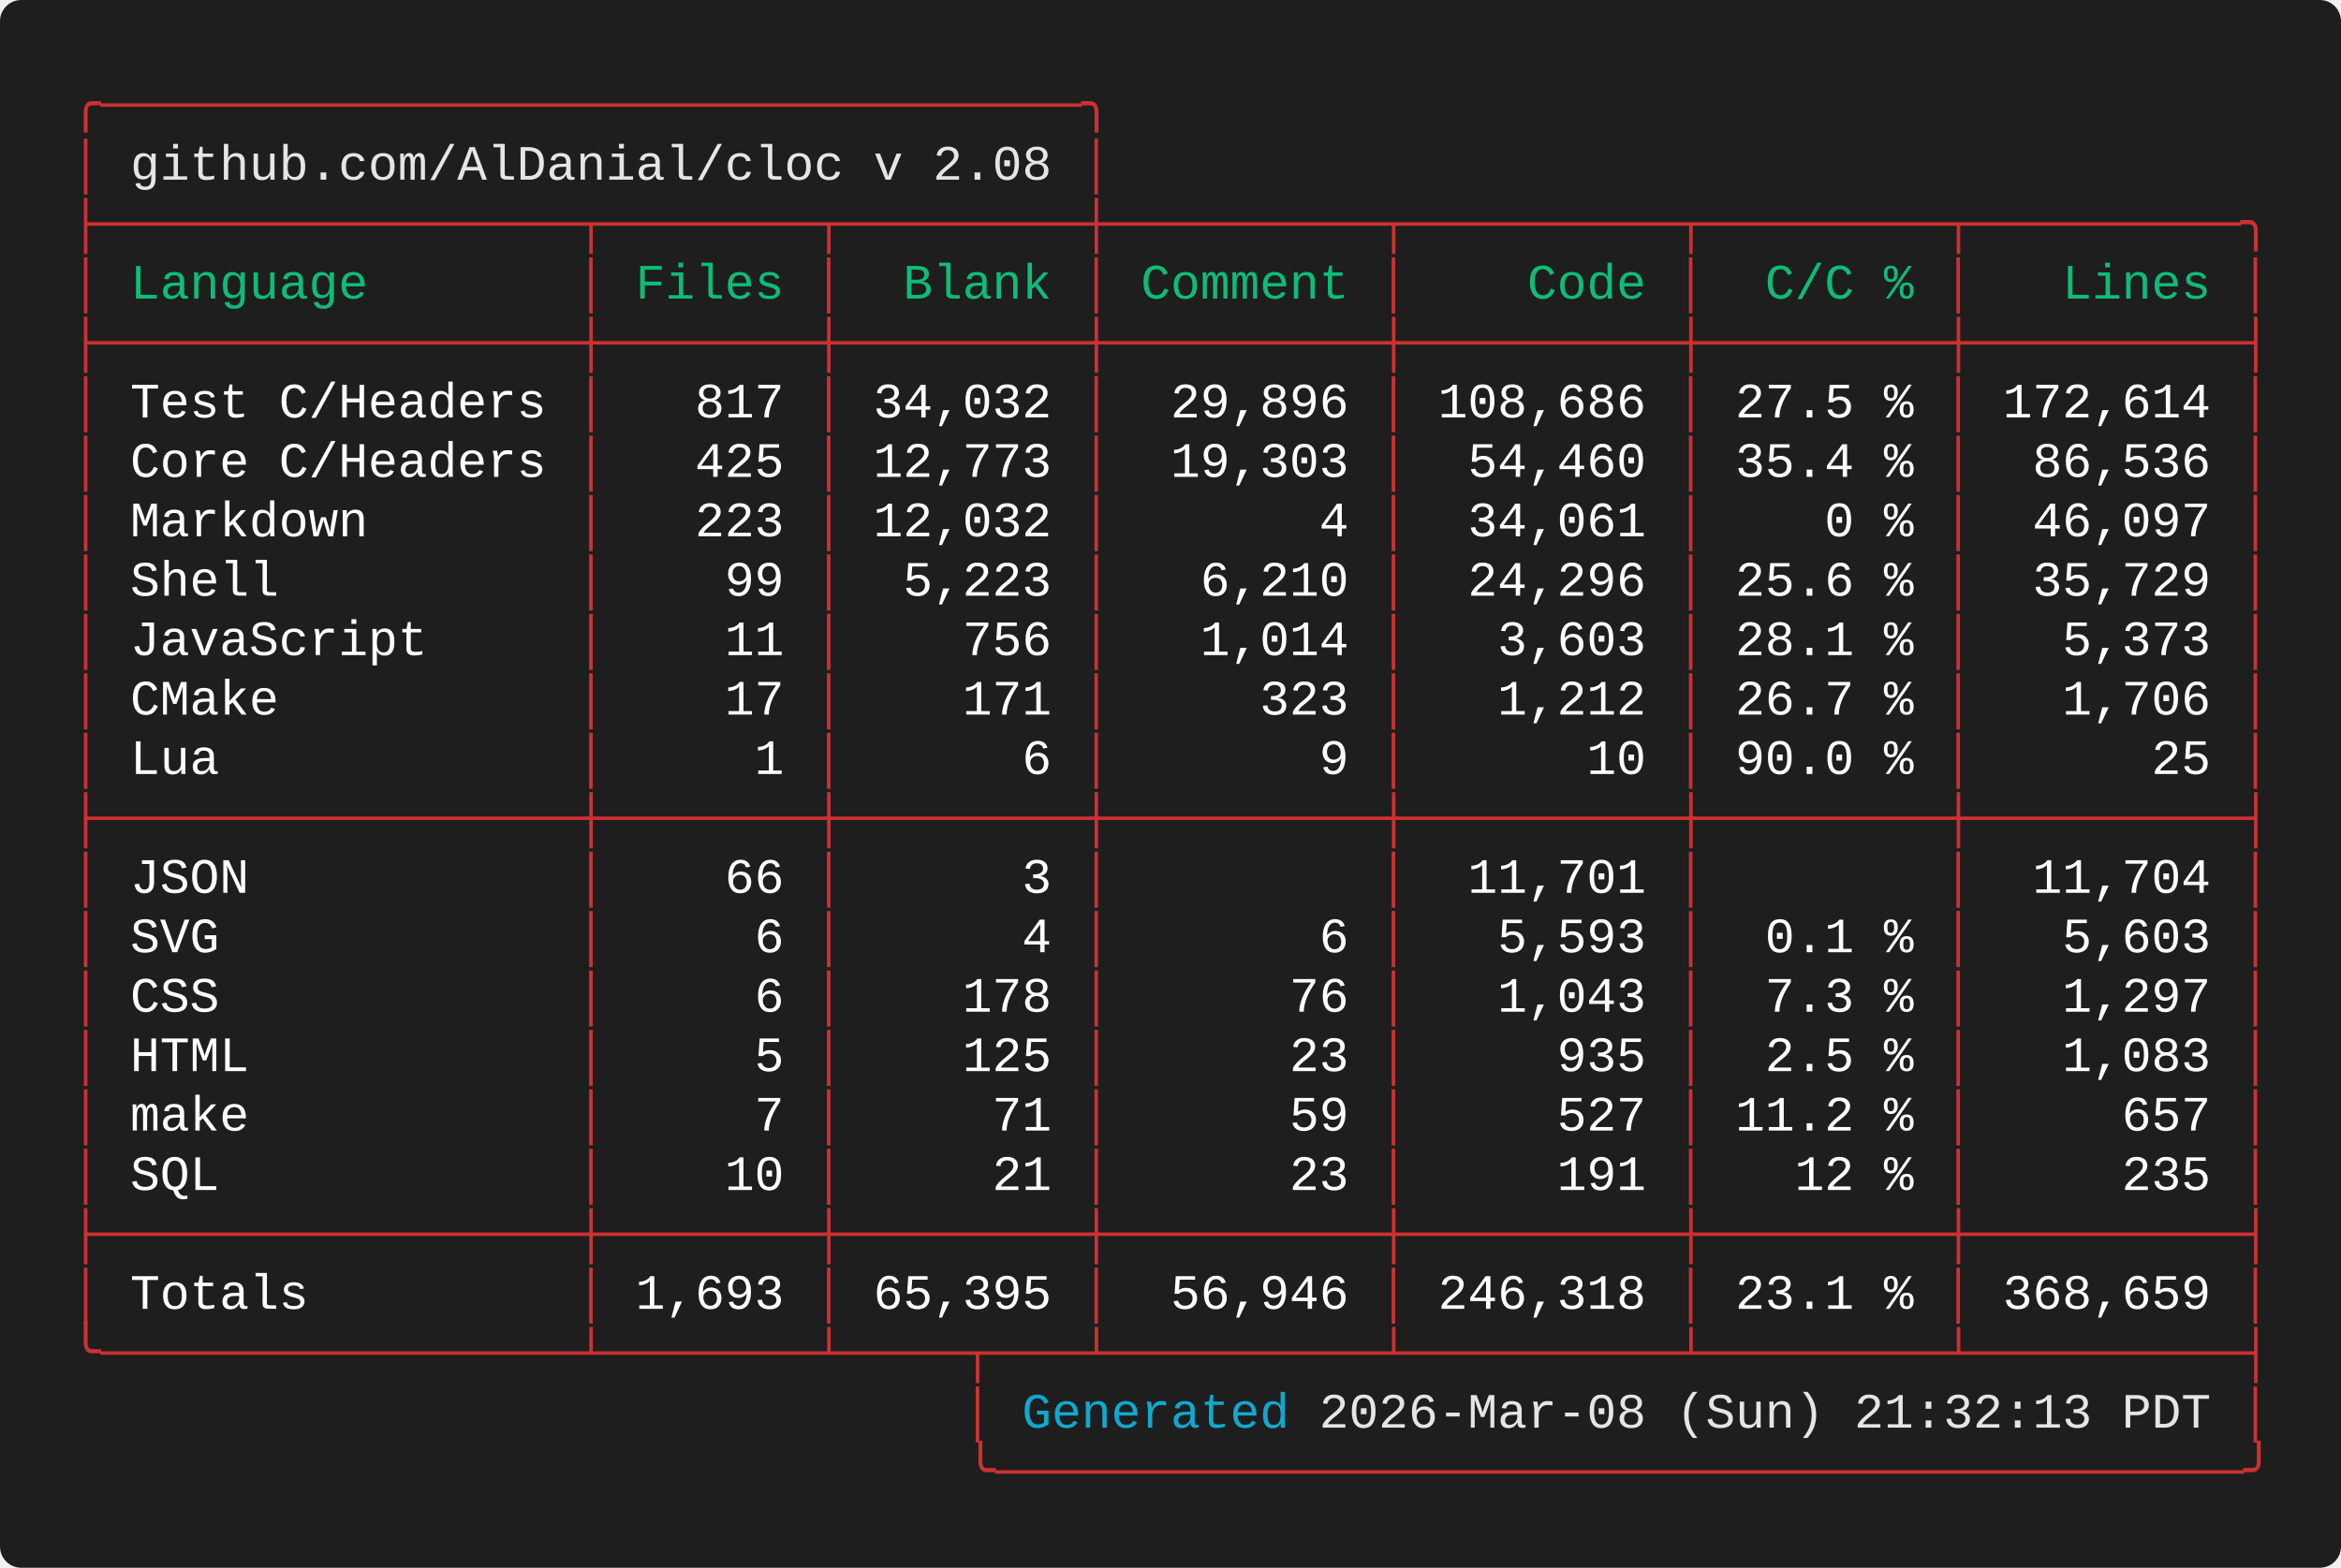
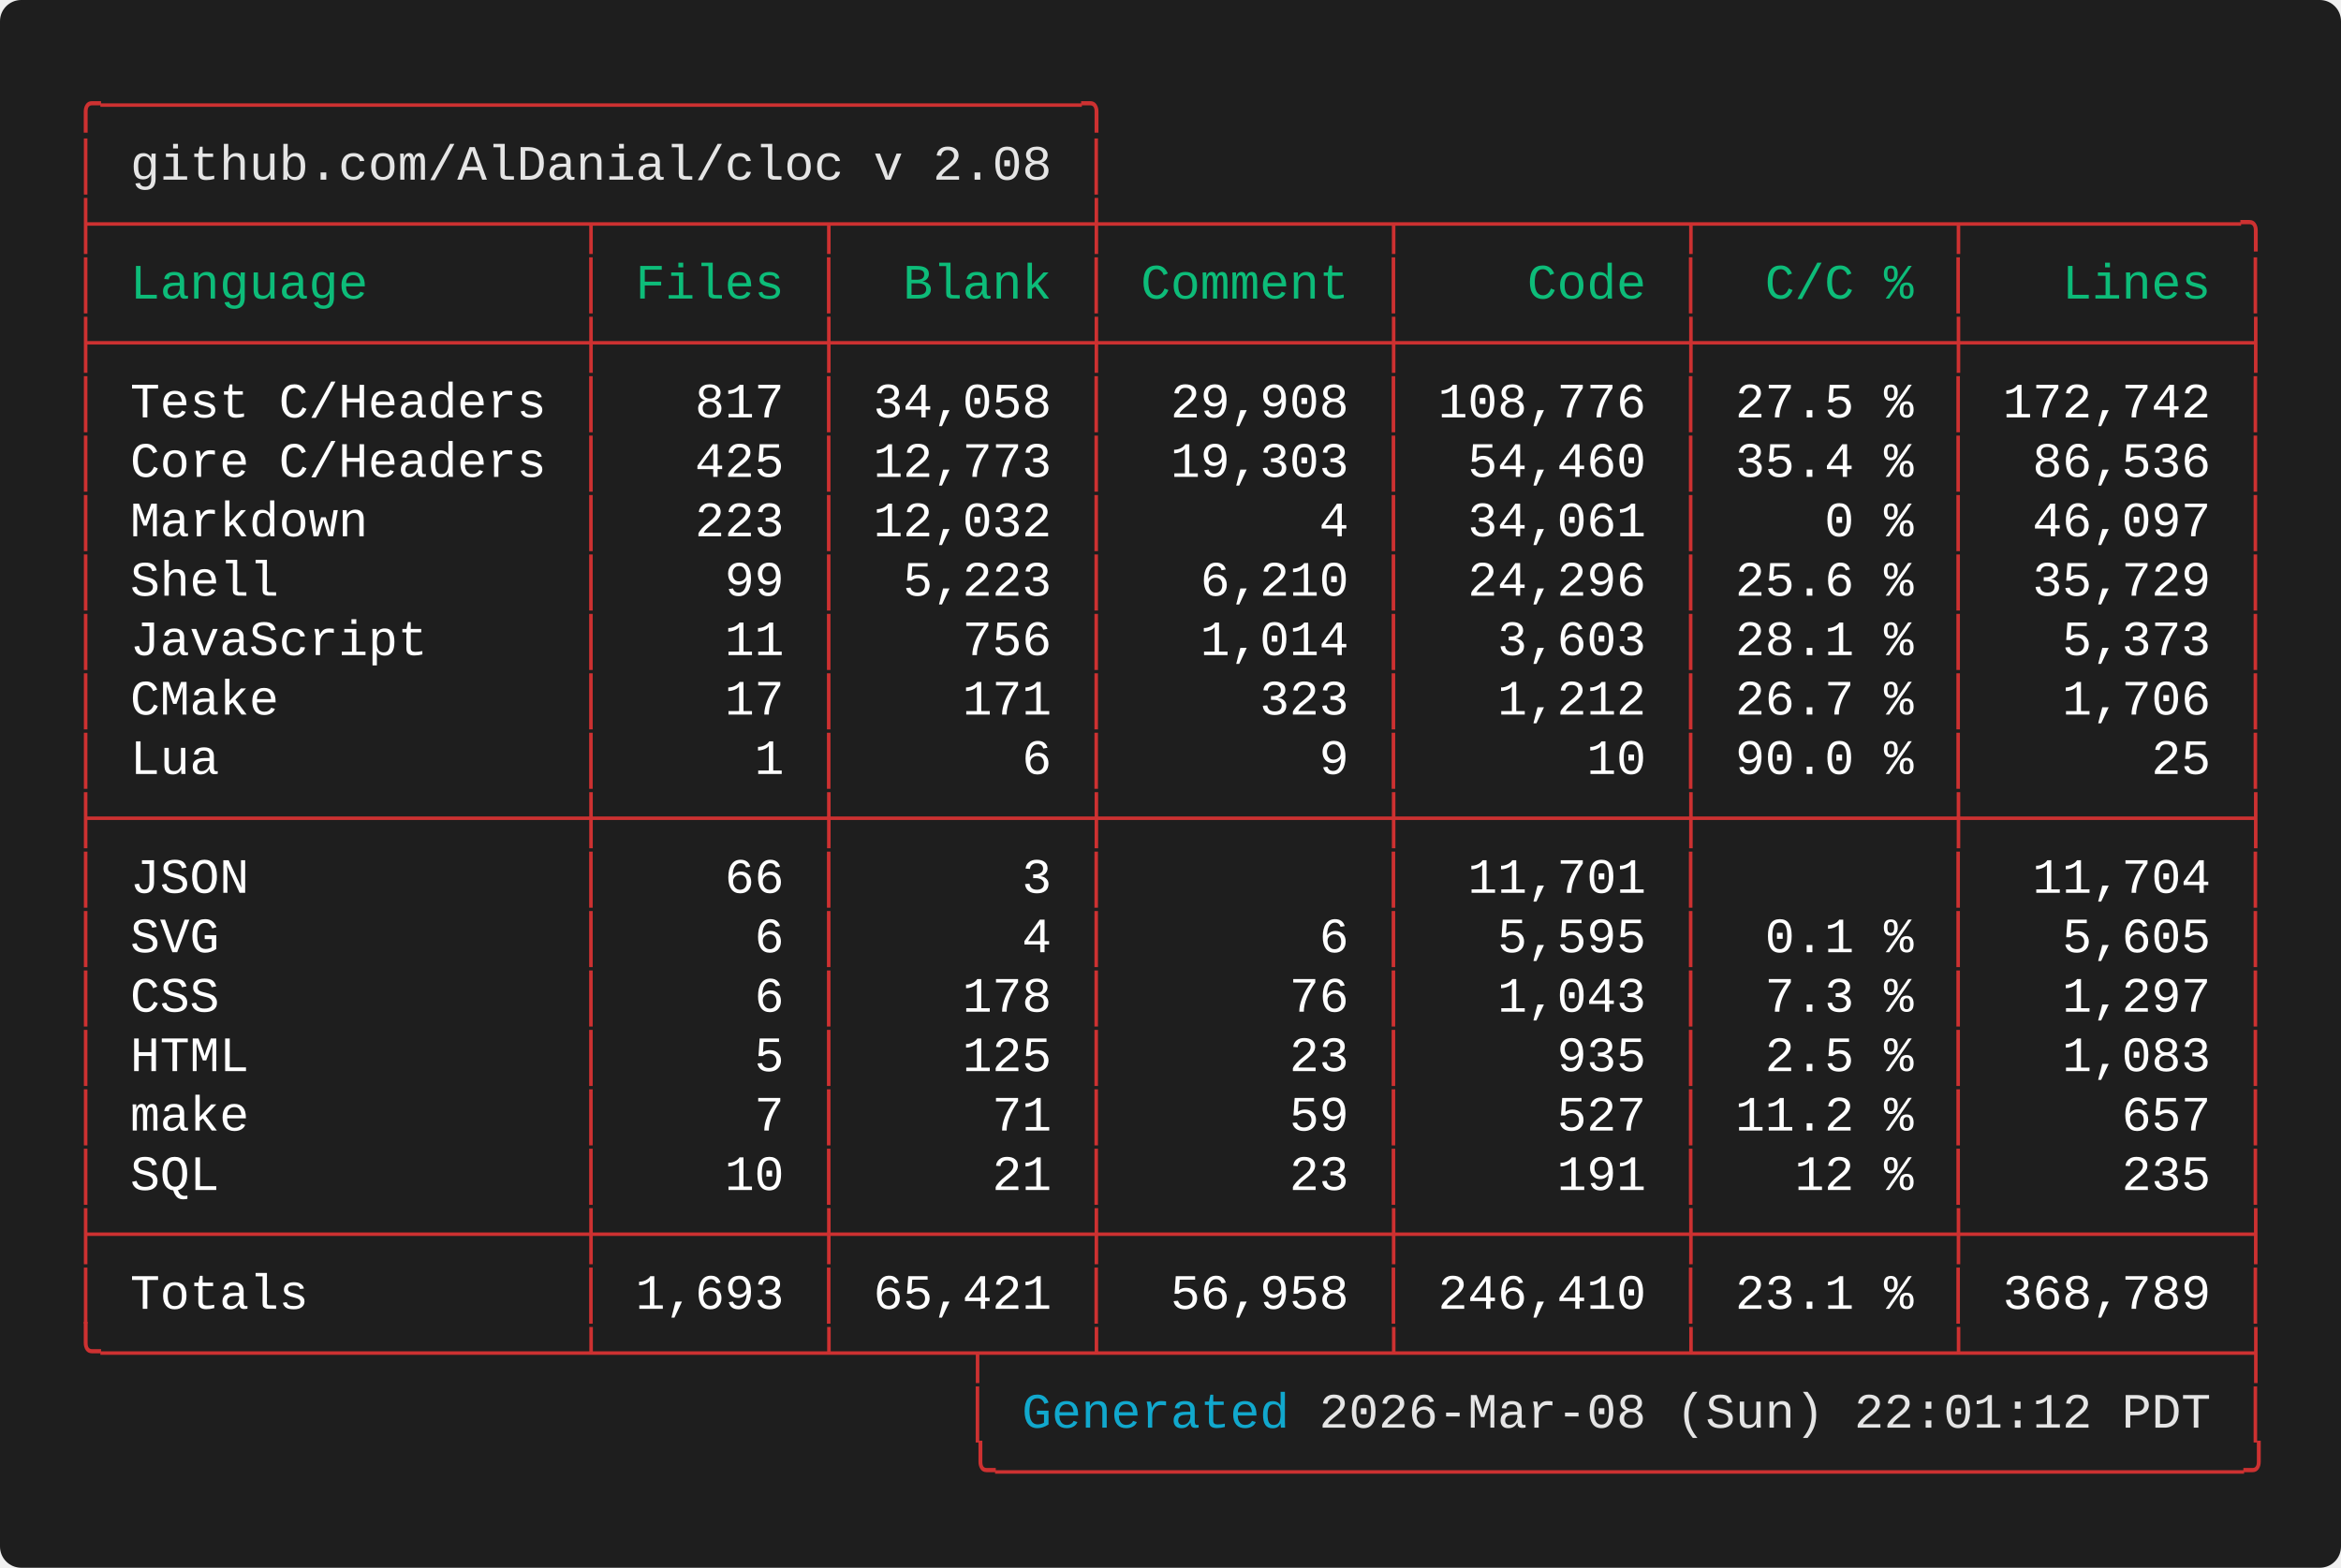
<svg xmlns="http://www.w3.org/2000/svg" width="661.60" height="443.20" viewBox="0 0 661.60 443.20">
  <defs>
    <style type="text/css">.terminal-text { font-family: 'Vanadium Mono Semi-Extended', 'Consolas', 'Monaco', 'Courier New', monospace; }</style>
  </defs>
  <rect width="100%" height="100%" fill="#1e1e1e" rx="6" />
  <text x="20.00" y="34.00" font-size="14" class="terminal-text" xml:space="preserve" textLength="294.00" lengthAdjust="spacingAndGlyphs" fill="#cd3131">╭─────────────────────────────────╮</text>
  <text x="20.00" y="50.80" font-size="14" class="terminal-text" xml:space="preserve" textLength="16.80" lengthAdjust="spacingAndGlyphs" fill="#cd3131">│ </text>
  <text x="36.80" y="50.80" font-size="14" class="terminal-text" xml:space="preserve" textLength="260.40" lengthAdjust="spacingAndGlyphs" fill="#e5e5e5">github.com/AlDanial/cloc v 2.08</text>
  <text x="297.20" y="50.80" font-size="14" class="terminal-text" xml:space="preserve" textLength="8.40" lengthAdjust="spacingAndGlyphs" fill="#ffffff"> </text>
  <text x="305.60" y="50.80" font-size="14" class="terminal-text" xml:space="preserve" textLength="8.40" lengthAdjust="spacingAndGlyphs" fill="#cd3131">│</text>
  <text x="20.00" y="67.60" font-size="14" class="terminal-text" xml:space="preserve" textLength="621.60" lengthAdjust="spacingAndGlyphs" fill="#cd3131">├────────────────┬───────┬────────┼─────────┬─────────┬────────┬─────────╮</text>
  <text x="20.00" y="84.40" font-size="14" class="terminal-text" xml:space="preserve" textLength="8.40" lengthAdjust="spacingAndGlyphs" fill="#cd3131">│</text>
  <text x="28.40" y="84.40" font-size="14" class="terminal-text" xml:space="preserve" textLength="134.40" lengthAdjust="spacingAndGlyphs" fill="#0dbc79"> Language       </text>
  <text x="162.80" y="84.40" font-size="14" class="terminal-text" xml:space="preserve" textLength="8.40" lengthAdjust="spacingAndGlyphs" fill="#cd3131">│</text>
  <text x="171.20" y="84.40" font-size="14" class="terminal-text" xml:space="preserve" textLength="58.80" lengthAdjust="spacingAndGlyphs" fill="#0dbc79"> Files </text>
  <text x="230.00" y="84.40" font-size="14" class="terminal-text" xml:space="preserve" textLength="8.40" lengthAdjust="spacingAndGlyphs" fill="#cd3131">│</text>
  <text x="238.40" y="84.40" font-size="14" class="terminal-text" xml:space="preserve" textLength="67.20" lengthAdjust="spacingAndGlyphs" fill="#0dbc79">  Blank </text>
  <text x="305.60" y="84.40" font-size="14" class="terminal-text" xml:space="preserve" textLength="8.40" lengthAdjust="spacingAndGlyphs" fill="#cd3131">│</text>
  <text x="314.00" y="84.40" font-size="14" class="terminal-text" xml:space="preserve" textLength="75.60" lengthAdjust="spacingAndGlyphs" fill="#0dbc79"> Comment </text>
  <text x="389.60" y="84.40" font-size="14" class="terminal-text" xml:space="preserve" textLength="8.40" lengthAdjust="spacingAndGlyphs" fill="#cd3131">│</text>
  <text x="398.00" y="84.40" font-size="14" class="terminal-text" xml:space="preserve" textLength="75.60" lengthAdjust="spacingAndGlyphs" fill="#0dbc79">    Code </text>
  <text x="473.60" y="84.40" font-size="14" class="terminal-text" xml:space="preserve" textLength="8.40" lengthAdjust="spacingAndGlyphs" fill="#cd3131">│</text>
  <text x="482.00" y="84.40" font-size="14" class="terminal-text" xml:space="preserve" textLength="67.20" lengthAdjust="spacingAndGlyphs" fill="#0dbc79">  C/C % </text>
  <text x="549.20" y="84.40" font-size="14" class="terminal-text" xml:space="preserve" textLength="8.40" lengthAdjust="spacingAndGlyphs" fill="#cd3131">│</text>
  <text x="557.60" y="84.40" font-size="14" class="terminal-text" xml:space="preserve" textLength="75.60" lengthAdjust="spacingAndGlyphs" fill="#0dbc79">   Lines </text>
  <text x="633.20" y="84.40" font-size="14" class="terminal-text" xml:space="preserve" textLength="8.40" lengthAdjust="spacingAndGlyphs" fill="#cd3131">│</text>
  <text x="20.00" y="101.20" font-size="14" class="terminal-text" xml:space="preserve" textLength="621.60" lengthAdjust="spacingAndGlyphs" fill="#cd3131">├────────────────┼───────┼────────┼─────────┼─────────┼────────┼─────────┤</text>
  <text x="20.00" y="118.00" font-size="14" class="terminal-text" xml:space="preserve" textLength="8.40" lengthAdjust="spacingAndGlyphs" fill="#cd3131">│</text>
  <text x="28.40" y="118.00" font-size="14" class="terminal-text" xml:space="preserve" textLength="134.40" lengthAdjust="spacingAndGlyphs" fill="#ffffff"> Test C/Headers </text>
  <text x="162.80" y="118.00" font-size="14" class="terminal-text" xml:space="preserve" textLength="8.40" lengthAdjust="spacingAndGlyphs" fill="#cd3131">│</text>
  <text x="171.20" y="118.00" font-size="14" class="terminal-text" xml:space="preserve" textLength="58.80" lengthAdjust="spacingAndGlyphs" fill="#ffffff">   817 </text>
  <text x="230.00" y="118.00" font-size="14" class="terminal-text" xml:space="preserve" textLength="8.40" lengthAdjust="spacingAndGlyphs" fill="#cd3131">│</text>
-   <text x="238.40" y="118.00" font-size="14" class="terminal-text" xml:space="preserve" textLength="67.20" lengthAdjust="spacingAndGlyphs" fill="#ffffff"> 34,032 </text>
+   <text x="238.40" y="118.00" font-size="14" class="terminal-text" xml:space="preserve" textLength="67.20" lengthAdjust="spacingAndGlyphs" fill="#ffffff"> 34,058 </text>
  <text x="305.60" y="118.00" font-size="14" class="terminal-text" xml:space="preserve" textLength="8.40" lengthAdjust="spacingAndGlyphs" fill="#cd3131">│</text>
-   <text x="314.00" y="118.00" font-size="14" class="terminal-text" xml:space="preserve" textLength="75.60" lengthAdjust="spacingAndGlyphs" fill="#ffffff">  29,896 </text>
+   <text x="314.00" y="118.00" font-size="14" class="terminal-text" xml:space="preserve" textLength="75.60" lengthAdjust="spacingAndGlyphs" fill="#ffffff">  29,908 </text>
  <text x="389.60" y="118.00" font-size="14" class="terminal-text" xml:space="preserve" textLength="8.40" lengthAdjust="spacingAndGlyphs" fill="#cd3131">│</text>
-   <text x="398.00" y="118.00" font-size="14" class="terminal-text" xml:space="preserve" textLength="75.60" lengthAdjust="spacingAndGlyphs" fill="#ffffff"> 108,686 </text>
+   <text x="398.00" y="118.00" font-size="14" class="terminal-text" xml:space="preserve" textLength="75.60" lengthAdjust="spacingAndGlyphs" fill="#ffffff"> 108,776 </text>
  <text x="473.60" y="118.00" font-size="14" class="terminal-text" xml:space="preserve" textLength="8.40" lengthAdjust="spacingAndGlyphs" fill="#cd3131">│</text>
  <text x="482.00" y="118.00" font-size="14" class="terminal-text" xml:space="preserve" textLength="67.20" lengthAdjust="spacingAndGlyphs" fill="#ffffff"> 27.5 % </text>
  <text x="549.20" y="118.00" font-size="14" class="terminal-text" xml:space="preserve" textLength="8.40" lengthAdjust="spacingAndGlyphs" fill="#cd3131">│</text>
-   <text x="557.60" y="118.00" font-size="14" class="terminal-text" xml:space="preserve" textLength="75.60" lengthAdjust="spacingAndGlyphs" fill="#ffffff"> 172,614 </text>
+   <text x="557.60" y="118.00" font-size="14" class="terminal-text" xml:space="preserve" textLength="75.60" lengthAdjust="spacingAndGlyphs" fill="#ffffff"> 172,742 </text>
  <text x="633.20" y="118.00" font-size="14" class="terminal-text" xml:space="preserve" textLength="8.40" lengthAdjust="spacingAndGlyphs" fill="#cd3131">│</text>
  <text x="20.00" y="134.80" font-size="14" class="terminal-text" xml:space="preserve" textLength="8.40" lengthAdjust="spacingAndGlyphs" fill="#cd3131">│</text>
  <text x="28.40" y="134.80" font-size="14" class="terminal-text" xml:space="preserve" textLength="134.40" lengthAdjust="spacingAndGlyphs" fill="#ffffff"> Core C/Headers </text>
  <text x="162.80" y="134.80" font-size="14" class="terminal-text" xml:space="preserve" textLength="8.40" lengthAdjust="spacingAndGlyphs" fill="#cd3131">│</text>
  <text x="171.20" y="134.80" font-size="14" class="terminal-text" xml:space="preserve" textLength="58.80" lengthAdjust="spacingAndGlyphs" fill="#ffffff">   425 </text>
  <text x="230.00" y="134.80" font-size="14" class="terminal-text" xml:space="preserve" textLength="8.40" lengthAdjust="spacingAndGlyphs" fill="#cd3131">│</text>
  <text x="238.40" y="134.80" font-size="14" class="terminal-text" xml:space="preserve" textLength="67.20" lengthAdjust="spacingAndGlyphs" fill="#ffffff"> 12,773 </text>
  <text x="305.60" y="134.80" font-size="14" class="terminal-text" xml:space="preserve" textLength="8.40" lengthAdjust="spacingAndGlyphs" fill="#cd3131">│</text>
  <text x="314.00" y="134.80" font-size="14" class="terminal-text" xml:space="preserve" textLength="75.60" lengthAdjust="spacingAndGlyphs" fill="#ffffff">  19,303 </text>
  <text x="389.60" y="134.80" font-size="14" class="terminal-text" xml:space="preserve" textLength="8.40" lengthAdjust="spacingAndGlyphs" fill="#cd3131">│</text>
  <text x="398.00" y="134.80" font-size="14" class="terminal-text" xml:space="preserve" textLength="75.60" lengthAdjust="spacingAndGlyphs" fill="#ffffff">  54,460 </text>
  <text x="473.60" y="134.80" font-size="14" class="terminal-text" xml:space="preserve" textLength="8.40" lengthAdjust="spacingAndGlyphs" fill="#cd3131">│</text>
  <text x="482.00" y="134.80" font-size="14" class="terminal-text" xml:space="preserve" textLength="67.20" lengthAdjust="spacingAndGlyphs" fill="#ffffff"> 35.4 % </text>
  <text x="549.20" y="134.80" font-size="14" class="terminal-text" xml:space="preserve" textLength="8.40" lengthAdjust="spacingAndGlyphs" fill="#cd3131">│</text>
  <text x="557.60" y="134.80" font-size="14" class="terminal-text" xml:space="preserve" textLength="75.60" lengthAdjust="spacingAndGlyphs" fill="#ffffff">  86,536 </text>
  <text x="633.20" y="134.80" font-size="14" class="terminal-text" xml:space="preserve" textLength="8.40" lengthAdjust="spacingAndGlyphs" fill="#cd3131">│</text>
  <text x="20.00" y="151.60" font-size="14" class="terminal-text" xml:space="preserve" textLength="8.40" lengthAdjust="spacingAndGlyphs" fill="#cd3131">│</text>
  <text x="28.40" y="151.60" font-size="14" class="terminal-text" xml:space="preserve" textLength="134.40" lengthAdjust="spacingAndGlyphs" fill="#ffffff"> Markdown       </text>
  <text x="162.80" y="151.60" font-size="14" class="terminal-text" xml:space="preserve" textLength="8.40" lengthAdjust="spacingAndGlyphs" fill="#cd3131">│</text>
  <text x="171.20" y="151.60" font-size="14" class="terminal-text" xml:space="preserve" textLength="58.80" lengthAdjust="spacingAndGlyphs" fill="#ffffff">   223 </text>
  <text x="230.00" y="151.60" font-size="14" class="terminal-text" xml:space="preserve" textLength="8.40" lengthAdjust="spacingAndGlyphs" fill="#cd3131">│</text>
  <text x="238.40" y="151.60" font-size="14" class="terminal-text" xml:space="preserve" textLength="67.20" lengthAdjust="spacingAndGlyphs" fill="#ffffff"> 12,032 </text>
  <text x="305.60" y="151.60" font-size="14" class="terminal-text" xml:space="preserve" textLength="8.40" lengthAdjust="spacingAndGlyphs" fill="#cd3131">│</text>
  <text x="314.00" y="151.60" font-size="14" class="terminal-text" xml:space="preserve" textLength="75.60" lengthAdjust="spacingAndGlyphs" fill="#ffffff">       4 </text>
  <text x="389.60" y="151.60" font-size="14" class="terminal-text" xml:space="preserve" textLength="8.40" lengthAdjust="spacingAndGlyphs" fill="#cd3131">│</text>
  <text x="398.00" y="151.60" font-size="14" class="terminal-text" xml:space="preserve" textLength="75.60" lengthAdjust="spacingAndGlyphs" fill="#ffffff">  34,061 </text>
  <text x="473.60" y="151.60" font-size="14" class="terminal-text" xml:space="preserve" textLength="8.40" lengthAdjust="spacingAndGlyphs" fill="#cd3131">│</text>
  <text x="482.00" y="151.60" font-size="14" class="terminal-text" xml:space="preserve" textLength="67.20" lengthAdjust="spacingAndGlyphs" fill="#ffffff">    0 % </text>
  <text x="549.20" y="151.60" font-size="14" class="terminal-text" xml:space="preserve" textLength="8.40" lengthAdjust="spacingAndGlyphs" fill="#cd3131">│</text>
  <text x="557.60" y="151.60" font-size="14" class="terminal-text" xml:space="preserve" textLength="75.60" lengthAdjust="spacingAndGlyphs" fill="#ffffff">  46,097 </text>
  <text x="633.20" y="151.60" font-size="14" class="terminal-text" xml:space="preserve" textLength="8.40" lengthAdjust="spacingAndGlyphs" fill="#cd3131">│</text>
  <text x="20.00" y="168.40" font-size="14" class="terminal-text" xml:space="preserve" textLength="8.40" lengthAdjust="spacingAndGlyphs" fill="#cd3131">│</text>
  <text x="28.40" y="168.40" font-size="14" class="terminal-text" xml:space="preserve" textLength="134.40" lengthAdjust="spacingAndGlyphs" fill="#ffffff"> Shell          </text>
  <text x="162.80" y="168.40" font-size="14" class="terminal-text" xml:space="preserve" textLength="8.40" lengthAdjust="spacingAndGlyphs" fill="#cd3131">│</text>
  <text x="171.20" y="168.40" font-size="14" class="terminal-text" xml:space="preserve" textLength="58.80" lengthAdjust="spacingAndGlyphs" fill="#ffffff">    99 </text>
  <text x="230.00" y="168.40" font-size="14" class="terminal-text" xml:space="preserve" textLength="8.40" lengthAdjust="spacingAndGlyphs" fill="#cd3131">│</text>
  <text x="238.40" y="168.40" font-size="14" class="terminal-text" xml:space="preserve" textLength="67.20" lengthAdjust="spacingAndGlyphs" fill="#ffffff">  5,223 </text>
  <text x="305.60" y="168.40" font-size="14" class="terminal-text" xml:space="preserve" textLength="8.40" lengthAdjust="spacingAndGlyphs" fill="#cd3131">│</text>
  <text x="314.00" y="168.40" font-size="14" class="terminal-text" xml:space="preserve" textLength="75.60" lengthAdjust="spacingAndGlyphs" fill="#ffffff">   6,210 </text>
  <text x="389.60" y="168.40" font-size="14" class="terminal-text" xml:space="preserve" textLength="8.40" lengthAdjust="spacingAndGlyphs" fill="#cd3131">│</text>
  <text x="398.00" y="168.40" font-size="14" class="terminal-text" xml:space="preserve" textLength="75.60" lengthAdjust="spacingAndGlyphs" fill="#ffffff">  24,296 </text>
  <text x="473.60" y="168.40" font-size="14" class="terminal-text" xml:space="preserve" textLength="8.40" lengthAdjust="spacingAndGlyphs" fill="#cd3131">│</text>
  <text x="482.00" y="168.40" font-size="14" class="terminal-text" xml:space="preserve" textLength="67.20" lengthAdjust="spacingAndGlyphs" fill="#ffffff"> 25.6 % </text>
  <text x="549.20" y="168.40" font-size="14" class="terminal-text" xml:space="preserve" textLength="8.40" lengthAdjust="spacingAndGlyphs" fill="#cd3131">│</text>
  <text x="557.60" y="168.40" font-size="14" class="terminal-text" xml:space="preserve" textLength="75.60" lengthAdjust="spacingAndGlyphs" fill="#ffffff">  35,729 </text>
  <text x="633.20" y="168.40" font-size="14" class="terminal-text" xml:space="preserve" textLength="8.40" lengthAdjust="spacingAndGlyphs" fill="#cd3131">│</text>
  <text x="20.00" y="185.20" font-size="14" class="terminal-text" xml:space="preserve" textLength="8.40" lengthAdjust="spacingAndGlyphs" fill="#cd3131">│</text>
  <text x="28.40" y="185.20" font-size="14" class="terminal-text" xml:space="preserve" textLength="134.40" lengthAdjust="spacingAndGlyphs" fill="#ffffff"> JavaScript     </text>
  <text x="162.80" y="185.20" font-size="14" class="terminal-text" xml:space="preserve" textLength="8.40" lengthAdjust="spacingAndGlyphs" fill="#cd3131">│</text>
  <text x="171.20" y="185.20" font-size="14" class="terminal-text" xml:space="preserve" textLength="58.80" lengthAdjust="spacingAndGlyphs" fill="#ffffff">    11 </text>
  <text x="230.00" y="185.20" font-size="14" class="terminal-text" xml:space="preserve" textLength="8.40" lengthAdjust="spacingAndGlyphs" fill="#cd3131">│</text>
  <text x="238.40" y="185.20" font-size="14" class="terminal-text" xml:space="preserve" textLength="67.20" lengthAdjust="spacingAndGlyphs" fill="#ffffff">    756 </text>
  <text x="305.60" y="185.20" font-size="14" class="terminal-text" xml:space="preserve" textLength="8.40" lengthAdjust="spacingAndGlyphs" fill="#cd3131">│</text>
  <text x="314.00" y="185.20" font-size="14" class="terminal-text" xml:space="preserve" textLength="75.60" lengthAdjust="spacingAndGlyphs" fill="#ffffff">   1,014 </text>
  <text x="389.60" y="185.20" font-size="14" class="terminal-text" xml:space="preserve" textLength="8.40" lengthAdjust="spacingAndGlyphs" fill="#cd3131">│</text>
  <text x="398.00" y="185.20" font-size="14" class="terminal-text" xml:space="preserve" textLength="75.60" lengthAdjust="spacingAndGlyphs" fill="#ffffff">   3,603 </text>
  <text x="473.60" y="185.20" font-size="14" class="terminal-text" xml:space="preserve" textLength="8.40" lengthAdjust="spacingAndGlyphs" fill="#cd3131">│</text>
  <text x="482.00" y="185.20" font-size="14" class="terminal-text" xml:space="preserve" textLength="67.20" lengthAdjust="spacingAndGlyphs" fill="#ffffff"> 28.1 % </text>
  <text x="549.20" y="185.20" font-size="14" class="terminal-text" xml:space="preserve" textLength="8.40" lengthAdjust="spacingAndGlyphs" fill="#cd3131">│</text>
  <text x="557.60" y="185.20" font-size="14" class="terminal-text" xml:space="preserve" textLength="75.60" lengthAdjust="spacingAndGlyphs" fill="#ffffff">   5,373 </text>
  <text x="633.20" y="185.20" font-size="14" class="terminal-text" xml:space="preserve" textLength="8.40" lengthAdjust="spacingAndGlyphs" fill="#cd3131">│</text>
  <text x="20.00" y="202.00" font-size="14" class="terminal-text" xml:space="preserve" textLength="8.40" lengthAdjust="spacingAndGlyphs" fill="#cd3131">│</text>
  <text x="28.40" y="202.00" font-size="14" class="terminal-text" xml:space="preserve" textLength="134.40" lengthAdjust="spacingAndGlyphs" fill="#ffffff"> CMake          </text>
  <text x="162.80" y="202.00" font-size="14" class="terminal-text" xml:space="preserve" textLength="8.40" lengthAdjust="spacingAndGlyphs" fill="#cd3131">│</text>
  <text x="171.20" y="202.00" font-size="14" class="terminal-text" xml:space="preserve" textLength="58.80" lengthAdjust="spacingAndGlyphs" fill="#ffffff">    17 </text>
  <text x="230.00" y="202.00" font-size="14" class="terminal-text" xml:space="preserve" textLength="8.40" lengthAdjust="spacingAndGlyphs" fill="#cd3131">│</text>
  <text x="238.40" y="202.00" font-size="14" class="terminal-text" xml:space="preserve" textLength="67.20" lengthAdjust="spacingAndGlyphs" fill="#ffffff">    171 </text>
  <text x="305.60" y="202.00" font-size="14" class="terminal-text" xml:space="preserve" textLength="8.40" lengthAdjust="spacingAndGlyphs" fill="#cd3131">│</text>
  <text x="314.00" y="202.00" font-size="14" class="terminal-text" xml:space="preserve" textLength="75.60" lengthAdjust="spacingAndGlyphs" fill="#ffffff">     323 </text>
  <text x="389.60" y="202.00" font-size="14" class="terminal-text" xml:space="preserve" textLength="8.40" lengthAdjust="spacingAndGlyphs" fill="#cd3131">│</text>
  <text x="398.00" y="202.00" font-size="14" class="terminal-text" xml:space="preserve" textLength="75.60" lengthAdjust="spacingAndGlyphs" fill="#ffffff">   1,212 </text>
  <text x="473.60" y="202.00" font-size="14" class="terminal-text" xml:space="preserve" textLength="8.40" lengthAdjust="spacingAndGlyphs" fill="#cd3131">│</text>
  <text x="482.00" y="202.00" font-size="14" class="terminal-text" xml:space="preserve" textLength="67.20" lengthAdjust="spacingAndGlyphs" fill="#ffffff"> 26.7 % </text>
  <text x="549.20" y="202.00" font-size="14" class="terminal-text" xml:space="preserve" textLength="8.40" lengthAdjust="spacingAndGlyphs" fill="#cd3131">│</text>
  <text x="557.60" y="202.00" font-size="14" class="terminal-text" xml:space="preserve" textLength="75.60" lengthAdjust="spacingAndGlyphs" fill="#ffffff">   1,706 </text>
  <text x="633.20" y="202.00" font-size="14" class="terminal-text" xml:space="preserve" textLength="8.40" lengthAdjust="spacingAndGlyphs" fill="#cd3131">│</text>
  <text x="20.00" y="218.80" font-size="14" class="terminal-text" xml:space="preserve" textLength="8.40" lengthAdjust="spacingAndGlyphs" fill="#cd3131">│</text>
  <text x="28.40" y="218.80" font-size="14" class="terminal-text" xml:space="preserve" textLength="134.40" lengthAdjust="spacingAndGlyphs" fill="#ffffff"> Lua            </text>
  <text x="162.80" y="218.80" font-size="14" class="terminal-text" xml:space="preserve" textLength="8.40" lengthAdjust="spacingAndGlyphs" fill="#cd3131">│</text>
  <text x="171.20" y="218.80" font-size="14" class="terminal-text" xml:space="preserve" textLength="58.80" lengthAdjust="spacingAndGlyphs" fill="#ffffff">     1 </text>
  <text x="230.00" y="218.80" font-size="14" class="terminal-text" xml:space="preserve" textLength="8.40" lengthAdjust="spacingAndGlyphs" fill="#cd3131">│</text>
  <text x="238.40" y="218.80" font-size="14" class="terminal-text" xml:space="preserve" textLength="67.20" lengthAdjust="spacingAndGlyphs" fill="#ffffff">      6 </text>
  <text x="305.60" y="218.80" font-size="14" class="terminal-text" xml:space="preserve" textLength="8.40" lengthAdjust="spacingAndGlyphs" fill="#cd3131">│</text>
  <text x="314.00" y="218.80" font-size="14" class="terminal-text" xml:space="preserve" textLength="75.60" lengthAdjust="spacingAndGlyphs" fill="#ffffff">       9 </text>
  <text x="389.60" y="218.80" font-size="14" class="terminal-text" xml:space="preserve" textLength="8.40" lengthAdjust="spacingAndGlyphs" fill="#cd3131">│</text>
  <text x="398.00" y="218.80" font-size="14" class="terminal-text" xml:space="preserve" textLength="75.60" lengthAdjust="spacingAndGlyphs" fill="#ffffff">      10 </text>
  <text x="473.60" y="218.80" font-size="14" class="terminal-text" xml:space="preserve" textLength="8.40" lengthAdjust="spacingAndGlyphs" fill="#cd3131">│</text>
  <text x="482.00" y="218.80" font-size="14" class="terminal-text" xml:space="preserve" textLength="67.20" lengthAdjust="spacingAndGlyphs" fill="#ffffff"> 90.0 % </text>
  <text x="549.20" y="218.80" font-size="14" class="terminal-text" xml:space="preserve" textLength="8.40" lengthAdjust="spacingAndGlyphs" fill="#cd3131">│</text>
  <text x="557.60" y="218.80" font-size="14" class="terminal-text" xml:space="preserve" textLength="75.60" lengthAdjust="spacingAndGlyphs" fill="#ffffff">      25 </text>
  <text x="633.20" y="218.80" font-size="14" class="terminal-text" xml:space="preserve" textLength="8.40" lengthAdjust="spacingAndGlyphs" fill="#cd3131">│</text>
  <text x="20.00" y="235.60" font-size="14" class="terminal-text" xml:space="preserve" textLength="621.60" lengthAdjust="spacingAndGlyphs" fill="#cd3131">├────────────────┼───────┼────────┼─────────┼─────────┼────────┼─────────┤</text>
  <text x="20.00" y="252.40" font-size="14" class="terminal-text" xml:space="preserve" textLength="8.40" lengthAdjust="spacingAndGlyphs" fill="#cd3131">│</text>
  <text x="28.40" y="252.40" font-size="14" class="terminal-text" xml:space="preserve" textLength="134.40" lengthAdjust="spacingAndGlyphs" fill="#ffffff"> JSON           </text>
  <text x="162.80" y="252.40" font-size="14" class="terminal-text" xml:space="preserve" textLength="8.40" lengthAdjust="spacingAndGlyphs" fill="#cd3131">│</text>
  <text x="171.20" y="252.40" font-size="14" class="terminal-text" xml:space="preserve" textLength="58.80" lengthAdjust="spacingAndGlyphs" fill="#ffffff">    66 </text>
  <text x="230.00" y="252.40" font-size="14" class="terminal-text" xml:space="preserve" textLength="8.40" lengthAdjust="spacingAndGlyphs" fill="#cd3131">│</text>
  <text x="238.40" y="252.40" font-size="14" class="terminal-text" xml:space="preserve" textLength="67.20" lengthAdjust="spacingAndGlyphs" fill="#ffffff">      3 </text>
  <text x="305.60" y="252.40" font-size="14" class="terminal-text" xml:space="preserve" textLength="8.40" lengthAdjust="spacingAndGlyphs" fill="#cd3131">│</text>
  <text x="314.00" y="252.40" font-size="14" class="terminal-text" xml:space="preserve" textLength="75.60" lengthAdjust="spacingAndGlyphs" fill="#ffffff">         </text>
  <text x="389.60" y="252.40" font-size="14" class="terminal-text" xml:space="preserve" textLength="8.40" lengthAdjust="spacingAndGlyphs" fill="#cd3131">│</text>
  <text x="398.00" y="252.40" font-size="14" class="terminal-text" xml:space="preserve" textLength="75.60" lengthAdjust="spacingAndGlyphs" fill="#ffffff">  11,701 </text>
  <text x="473.60" y="252.40" font-size="14" class="terminal-text" xml:space="preserve" textLength="8.40" lengthAdjust="spacingAndGlyphs" fill="#cd3131">│</text>
  <text x="482.00" y="252.40" font-size="14" class="terminal-text" xml:space="preserve" textLength="67.20" lengthAdjust="spacingAndGlyphs" fill="#ffffff">        </text>
  <text x="549.20" y="252.40" font-size="14" class="terminal-text" xml:space="preserve" textLength="8.40" lengthAdjust="spacingAndGlyphs" fill="#cd3131">│</text>
  <text x="557.60" y="252.40" font-size="14" class="terminal-text" xml:space="preserve" textLength="75.60" lengthAdjust="spacingAndGlyphs" fill="#ffffff">  11,704 </text>
  <text x="633.20" y="252.40" font-size="14" class="terminal-text" xml:space="preserve" textLength="8.40" lengthAdjust="spacingAndGlyphs" fill="#cd3131">│</text>
  <text x="20.00" y="269.20" font-size="14" class="terminal-text" xml:space="preserve" textLength="8.40" lengthAdjust="spacingAndGlyphs" fill="#cd3131">│</text>
  <text x="28.40" y="269.20" font-size="14" class="terminal-text" xml:space="preserve" textLength="134.40" lengthAdjust="spacingAndGlyphs" fill="#ffffff"> SVG            </text>
  <text x="162.80" y="269.20" font-size="14" class="terminal-text" xml:space="preserve" textLength="8.40" lengthAdjust="spacingAndGlyphs" fill="#cd3131">│</text>
  <text x="171.20" y="269.20" font-size="14" class="terminal-text" xml:space="preserve" textLength="58.80" lengthAdjust="spacingAndGlyphs" fill="#ffffff">     6 </text>
  <text x="230.00" y="269.20" font-size="14" class="terminal-text" xml:space="preserve" textLength="8.40" lengthAdjust="spacingAndGlyphs" fill="#cd3131">│</text>
  <text x="238.40" y="269.20" font-size="14" class="terminal-text" xml:space="preserve" textLength="67.20" lengthAdjust="spacingAndGlyphs" fill="#ffffff">      4 </text>
  <text x="305.60" y="269.20" font-size="14" class="terminal-text" xml:space="preserve" textLength="8.40" lengthAdjust="spacingAndGlyphs" fill="#cd3131">│</text>
  <text x="314.00" y="269.20" font-size="14" class="terminal-text" xml:space="preserve" textLength="75.60" lengthAdjust="spacingAndGlyphs" fill="#ffffff">       6 </text>
  <text x="389.60" y="269.20" font-size="14" class="terminal-text" xml:space="preserve" textLength="8.40" lengthAdjust="spacingAndGlyphs" fill="#cd3131">│</text>
-   <text x="398.00" y="269.20" font-size="14" class="terminal-text" xml:space="preserve" textLength="75.60" lengthAdjust="spacingAndGlyphs" fill="#ffffff">   5,593 </text>
+   <text x="398.00" y="269.20" font-size="14" class="terminal-text" xml:space="preserve" textLength="75.60" lengthAdjust="spacingAndGlyphs" fill="#ffffff">   5,595 </text>
  <text x="473.60" y="269.20" font-size="14" class="terminal-text" xml:space="preserve" textLength="8.40" lengthAdjust="spacingAndGlyphs" fill="#cd3131">│</text>
  <text x="482.00" y="269.20" font-size="14" class="terminal-text" xml:space="preserve" textLength="67.20" lengthAdjust="spacingAndGlyphs" fill="#ffffff">  0.1 % </text>
  <text x="549.20" y="269.20" font-size="14" class="terminal-text" xml:space="preserve" textLength="8.40" lengthAdjust="spacingAndGlyphs" fill="#cd3131">│</text>
-   <text x="557.60" y="269.20" font-size="14" class="terminal-text" xml:space="preserve" textLength="75.60" lengthAdjust="spacingAndGlyphs" fill="#ffffff">   5,603 </text>
+   <text x="557.60" y="269.20" font-size="14" class="terminal-text" xml:space="preserve" textLength="75.60" lengthAdjust="spacingAndGlyphs" fill="#ffffff">   5,605 </text>
  <text x="633.20" y="269.20" font-size="14" class="terminal-text" xml:space="preserve" textLength="8.40" lengthAdjust="spacingAndGlyphs" fill="#cd3131">│</text>
  <text x="20.00" y="286.00" font-size="14" class="terminal-text" xml:space="preserve" textLength="8.40" lengthAdjust="spacingAndGlyphs" fill="#cd3131">│</text>
  <text x="28.40" y="286.00" font-size="14" class="terminal-text" xml:space="preserve" textLength="134.40" lengthAdjust="spacingAndGlyphs" fill="#ffffff"> CSS            </text>
  <text x="162.80" y="286.00" font-size="14" class="terminal-text" xml:space="preserve" textLength="8.40" lengthAdjust="spacingAndGlyphs" fill="#cd3131">│</text>
  <text x="171.20" y="286.00" font-size="14" class="terminal-text" xml:space="preserve" textLength="58.80" lengthAdjust="spacingAndGlyphs" fill="#ffffff">     6 </text>
  <text x="230.00" y="286.00" font-size="14" class="terminal-text" xml:space="preserve" textLength="8.40" lengthAdjust="spacingAndGlyphs" fill="#cd3131">│</text>
  <text x="238.40" y="286.00" font-size="14" class="terminal-text" xml:space="preserve" textLength="67.20" lengthAdjust="spacingAndGlyphs" fill="#ffffff">    178 </text>
  <text x="305.60" y="286.00" font-size="14" class="terminal-text" xml:space="preserve" textLength="8.40" lengthAdjust="spacingAndGlyphs" fill="#cd3131">│</text>
  <text x="314.00" y="286.00" font-size="14" class="terminal-text" xml:space="preserve" textLength="75.60" lengthAdjust="spacingAndGlyphs" fill="#ffffff">      76 </text>
  <text x="389.60" y="286.00" font-size="14" class="terminal-text" xml:space="preserve" textLength="8.40" lengthAdjust="spacingAndGlyphs" fill="#cd3131">│</text>
  <text x="398.00" y="286.00" font-size="14" class="terminal-text" xml:space="preserve" textLength="75.60" lengthAdjust="spacingAndGlyphs" fill="#ffffff">   1,043 </text>
  <text x="473.60" y="286.00" font-size="14" class="terminal-text" xml:space="preserve" textLength="8.40" lengthAdjust="spacingAndGlyphs" fill="#cd3131">│</text>
  <text x="482.00" y="286.00" font-size="14" class="terminal-text" xml:space="preserve" textLength="67.20" lengthAdjust="spacingAndGlyphs" fill="#ffffff">  7.3 % </text>
  <text x="549.20" y="286.00" font-size="14" class="terminal-text" xml:space="preserve" textLength="8.40" lengthAdjust="spacingAndGlyphs" fill="#cd3131">│</text>
  <text x="557.60" y="286.00" font-size="14" class="terminal-text" xml:space="preserve" textLength="75.60" lengthAdjust="spacingAndGlyphs" fill="#ffffff">   1,297 </text>
  <text x="633.20" y="286.00" font-size="14" class="terminal-text" xml:space="preserve" textLength="8.40" lengthAdjust="spacingAndGlyphs" fill="#cd3131">│</text>
  <text x="20.00" y="302.80" font-size="14" class="terminal-text" xml:space="preserve" textLength="8.40" lengthAdjust="spacingAndGlyphs" fill="#cd3131">│</text>
  <text x="28.40" y="302.80" font-size="14" class="terminal-text" xml:space="preserve" textLength="134.40" lengthAdjust="spacingAndGlyphs" fill="#ffffff"> HTML           </text>
  <text x="162.80" y="302.80" font-size="14" class="terminal-text" xml:space="preserve" textLength="8.40" lengthAdjust="spacingAndGlyphs" fill="#cd3131">│</text>
  <text x="171.20" y="302.80" font-size="14" class="terminal-text" xml:space="preserve" textLength="58.80" lengthAdjust="spacingAndGlyphs" fill="#ffffff">     5 </text>
  <text x="230.00" y="302.80" font-size="14" class="terminal-text" xml:space="preserve" textLength="8.40" lengthAdjust="spacingAndGlyphs" fill="#cd3131">│</text>
  <text x="238.40" y="302.80" font-size="14" class="terminal-text" xml:space="preserve" textLength="67.20" lengthAdjust="spacingAndGlyphs" fill="#ffffff">    125 </text>
  <text x="305.60" y="302.80" font-size="14" class="terminal-text" xml:space="preserve" textLength="8.40" lengthAdjust="spacingAndGlyphs" fill="#cd3131">│</text>
  <text x="314.00" y="302.80" font-size="14" class="terminal-text" xml:space="preserve" textLength="75.60" lengthAdjust="spacingAndGlyphs" fill="#ffffff">      23 </text>
  <text x="389.60" y="302.80" font-size="14" class="terminal-text" xml:space="preserve" textLength="8.40" lengthAdjust="spacingAndGlyphs" fill="#cd3131">│</text>
  <text x="398.00" y="302.80" font-size="14" class="terminal-text" xml:space="preserve" textLength="75.60" lengthAdjust="spacingAndGlyphs" fill="#ffffff">     935 </text>
  <text x="473.60" y="302.80" font-size="14" class="terminal-text" xml:space="preserve" textLength="8.40" lengthAdjust="spacingAndGlyphs" fill="#cd3131">│</text>
  <text x="482.00" y="302.80" font-size="14" class="terminal-text" xml:space="preserve" textLength="67.20" lengthAdjust="spacingAndGlyphs" fill="#ffffff">  2.5 % </text>
  <text x="549.20" y="302.80" font-size="14" class="terminal-text" xml:space="preserve" textLength="8.40" lengthAdjust="spacingAndGlyphs" fill="#cd3131">│</text>
  <text x="557.60" y="302.80" font-size="14" class="terminal-text" xml:space="preserve" textLength="75.60" lengthAdjust="spacingAndGlyphs" fill="#ffffff">   1,083 </text>
  <text x="633.20" y="302.80" font-size="14" class="terminal-text" xml:space="preserve" textLength="8.40" lengthAdjust="spacingAndGlyphs" fill="#cd3131">│</text>
  <text x="20.00" y="319.60" font-size="14" class="terminal-text" xml:space="preserve" textLength="8.40" lengthAdjust="spacingAndGlyphs" fill="#cd3131">│</text>
  <text x="28.40" y="319.60" font-size="14" class="terminal-text" xml:space="preserve" textLength="134.40" lengthAdjust="spacingAndGlyphs" fill="#ffffff"> make           </text>
  <text x="162.80" y="319.60" font-size="14" class="terminal-text" xml:space="preserve" textLength="8.40" lengthAdjust="spacingAndGlyphs" fill="#cd3131">│</text>
  <text x="171.20" y="319.60" font-size="14" class="terminal-text" xml:space="preserve" textLength="58.80" lengthAdjust="spacingAndGlyphs" fill="#ffffff">     7 </text>
  <text x="230.00" y="319.60" font-size="14" class="terminal-text" xml:space="preserve" textLength="8.40" lengthAdjust="spacingAndGlyphs" fill="#cd3131">│</text>
  <text x="238.40" y="319.60" font-size="14" class="terminal-text" xml:space="preserve" textLength="67.20" lengthAdjust="spacingAndGlyphs" fill="#ffffff">     71 </text>
  <text x="305.60" y="319.60" font-size="14" class="terminal-text" xml:space="preserve" textLength="8.40" lengthAdjust="spacingAndGlyphs" fill="#cd3131">│</text>
  <text x="314.00" y="319.60" font-size="14" class="terminal-text" xml:space="preserve" textLength="75.60" lengthAdjust="spacingAndGlyphs" fill="#ffffff">      59 </text>
  <text x="389.60" y="319.60" font-size="14" class="terminal-text" xml:space="preserve" textLength="8.40" lengthAdjust="spacingAndGlyphs" fill="#cd3131">│</text>
  <text x="398.00" y="319.60" font-size="14" class="terminal-text" xml:space="preserve" textLength="75.60" lengthAdjust="spacingAndGlyphs" fill="#ffffff">     527 </text>
  <text x="473.60" y="319.60" font-size="14" class="terminal-text" xml:space="preserve" textLength="8.40" lengthAdjust="spacingAndGlyphs" fill="#cd3131">│</text>
  <text x="482.00" y="319.60" font-size="14" class="terminal-text" xml:space="preserve" textLength="67.20" lengthAdjust="spacingAndGlyphs" fill="#ffffff"> 11.2 % </text>
  <text x="549.20" y="319.60" font-size="14" class="terminal-text" xml:space="preserve" textLength="8.40" lengthAdjust="spacingAndGlyphs" fill="#cd3131">│</text>
  <text x="557.60" y="319.60" font-size="14" class="terminal-text" xml:space="preserve" textLength="75.60" lengthAdjust="spacingAndGlyphs" fill="#ffffff">     657 </text>
  <text x="633.20" y="319.60" font-size="14" class="terminal-text" xml:space="preserve" textLength="8.40" lengthAdjust="spacingAndGlyphs" fill="#cd3131">│</text>
  <text x="20.00" y="336.40" font-size="14" class="terminal-text" xml:space="preserve" textLength="8.40" lengthAdjust="spacingAndGlyphs" fill="#cd3131">│</text>
  <text x="28.40" y="336.40" font-size="14" class="terminal-text" xml:space="preserve" textLength="134.40" lengthAdjust="spacingAndGlyphs" fill="#ffffff"> SQL            </text>
  <text x="162.80" y="336.40" font-size="14" class="terminal-text" xml:space="preserve" textLength="8.40" lengthAdjust="spacingAndGlyphs" fill="#cd3131">│</text>
  <text x="171.20" y="336.40" font-size="14" class="terminal-text" xml:space="preserve" textLength="58.80" lengthAdjust="spacingAndGlyphs" fill="#ffffff">    10 </text>
  <text x="230.00" y="336.40" font-size="14" class="terminal-text" xml:space="preserve" textLength="8.40" lengthAdjust="spacingAndGlyphs" fill="#cd3131">│</text>
  <text x="238.40" y="336.40" font-size="14" class="terminal-text" xml:space="preserve" textLength="67.20" lengthAdjust="spacingAndGlyphs" fill="#ffffff">     21 </text>
  <text x="305.60" y="336.40" font-size="14" class="terminal-text" xml:space="preserve" textLength="8.40" lengthAdjust="spacingAndGlyphs" fill="#cd3131">│</text>
  <text x="314.00" y="336.40" font-size="14" class="terminal-text" xml:space="preserve" textLength="75.60" lengthAdjust="spacingAndGlyphs" fill="#ffffff">      23 </text>
  <text x="389.60" y="336.40" font-size="14" class="terminal-text" xml:space="preserve" textLength="8.40" lengthAdjust="spacingAndGlyphs" fill="#cd3131">│</text>
  <text x="398.00" y="336.40" font-size="14" class="terminal-text" xml:space="preserve" textLength="75.60" lengthAdjust="spacingAndGlyphs" fill="#ffffff">     191 </text>
  <text x="473.60" y="336.40" font-size="14" class="terminal-text" xml:space="preserve" textLength="8.40" lengthAdjust="spacingAndGlyphs" fill="#cd3131">│</text>
  <text x="482.00" y="336.40" font-size="14" class="terminal-text" xml:space="preserve" textLength="67.20" lengthAdjust="spacingAndGlyphs" fill="#ffffff">   12 % </text>
  <text x="549.20" y="336.40" font-size="14" class="terminal-text" xml:space="preserve" textLength="8.40" lengthAdjust="spacingAndGlyphs" fill="#cd3131">│</text>
  <text x="557.60" y="336.40" font-size="14" class="terminal-text" xml:space="preserve" textLength="75.60" lengthAdjust="spacingAndGlyphs" fill="#ffffff">     235 </text>
  <text x="633.20" y="336.40" font-size="14" class="terminal-text" xml:space="preserve" textLength="8.40" lengthAdjust="spacingAndGlyphs" fill="#cd3131">│</text>
  <text x="20.00" y="353.20" font-size="14" class="terminal-text" xml:space="preserve" textLength="621.60" lengthAdjust="spacingAndGlyphs" fill="#cd3131">├────────────────┼───────┼────────┼─────────┼─────────┼────────┼─────────┤</text>
  <text x="20.00" y="370.00" font-size="14" class="terminal-text" xml:space="preserve" textLength="8.40" lengthAdjust="spacingAndGlyphs" fill="#cd3131">│</text>
  <text x="28.40" y="370.00" font-size="14" class="terminal-text" xml:space="preserve" textLength="134.40" lengthAdjust="spacingAndGlyphs" fill="#ffffff"> Totals         </text>
  <text x="162.80" y="370.00" font-size="14" class="terminal-text" xml:space="preserve" textLength="8.40" lengthAdjust="spacingAndGlyphs" fill="#cd3131">│</text>
  <text x="171.20" y="370.00" font-size="14" class="terminal-text" xml:space="preserve" textLength="58.80" lengthAdjust="spacingAndGlyphs" fill="#ffffff"> 1,693 </text>
  <text x="230.00" y="370.00" font-size="14" class="terminal-text" xml:space="preserve" textLength="8.40" lengthAdjust="spacingAndGlyphs" fill="#cd3131">│</text>
-   <text x="238.40" y="370.00" font-size="14" class="terminal-text" xml:space="preserve" textLength="67.20" lengthAdjust="spacingAndGlyphs" fill="#ffffff"> 65,395 </text>
+   <text x="238.40" y="370.00" font-size="14" class="terminal-text" xml:space="preserve" textLength="67.20" lengthAdjust="spacingAndGlyphs" fill="#ffffff"> 65,421 </text>
  <text x="305.60" y="370.00" font-size="14" class="terminal-text" xml:space="preserve" textLength="8.40" lengthAdjust="spacingAndGlyphs" fill="#cd3131">│</text>
-   <text x="314.00" y="370.00" font-size="14" class="terminal-text" xml:space="preserve" textLength="75.60" lengthAdjust="spacingAndGlyphs" fill="#ffffff">  56,946 </text>
+   <text x="314.00" y="370.00" font-size="14" class="terminal-text" xml:space="preserve" textLength="75.60" lengthAdjust="spacingAndGlyphs" fill="#ffffff">  56,958 </text>
  <text x="389.60" y="370.00" font-size="14" class="terminal-text" xml:space="preserve" textLength="8.40" lengthAdjust="spacingAndGlyphs" fill="#cd3131">│</text>
-   <text x="398.00" y="370.00" font-size="14" class="terminal-text" xml:space="preserve" textLength="75.60" lengthAdjust="spacingAndGlyphs" fill="#ffffff"> 246,318 </text>
+   <text x="398.00" y="370.00" font-size="14" class="terminal-text" xml:space="preserve" textLength="75.60" lengthAdjust="spacingAndGlyphs" fill="#ffffff"> 246,410 </text>
  <text x="473.60" y="370.00" font-size="14" class="terminal-text" xml:space="preserve" textLength="8.40" lengthAdjust="spacingAndGlyphs" fill="#cd3131">│</text>
  <text x="482.00" y="370.00" font-size="14" class="terminal-text" xml:space="preserve" textLength="67.20" lengthAdjust="spacingAndGlyphs" fill="#ffffff"> 23.1 % </text>
  <text x="549.20" y="370.00" font-size="14" class="terminal-text" xml:space="preserve" textLength="8.40" lengthAdjust="spacingAndGlyphs" fill="#cd3131">│</text>
-   <text x="557.60" y="370.00" font-size="14" class="terminal-text" xml:space="preserve" textLength="75.60" lengthAdjust="spacingAndGlyphs" fill="#ffffff"> 368,659 </text>
+   <text x="557.60" y="370.00" font-size="14" class="terminal-text" xml:space="preserve" textLength="75.60" lengthAdjust="spacingAndGlyphs" fill="#ffffff"> 368,789 </text>
  <text x="633.20" y="370.00" font-size="14" class="terminal-text" xml:space="preserve" textLength="8.40" lengthAdjust="spacingAndGlyphs" fill="#cd3131">│</text>
  <text x="20.00" y="386.80" font-size="14" class="terminal-text" xml:space="preserve" textLength="621.60" lengthAdjust="spacingAndGlyphs" fill="#cd3131">╰────────────────┴───────┴────┬───┴─────────┴─────────┴────────┴─────────┤</text>
  <text x="20.00" y="403.60" font-size="14" class="terminal-text" xml:space="preserve" textLength="268.80" lengthAdjust="spacingAndGlyphs" fill="#cd3131">                              │ </text>
  <text x="288.80" y="403.60" font-size="14" class="terminal-text" xml:space="preserve" textLength="75.60" lengthAdjust="spacingAndGlyphs" fill="#11a8cd">Generated</text>
-   <text x="364.40" y="403.60" font-size="14" class="terminal-text" xml:space="preserve" textLength="260.40" lengthAdjust="spacingAndGlyphs" fill="#e5e5e5"> 2026-Mar-08 (Sun) 21:32:13 PDT</text>
+   <text x="364.40" y="403.60" font-size="14" class="terminal-text" xml:space="preserve" textLength="260.40" lengthAdjust="spacingAndGlyphs" fill="#e5e5e5"> 2026-Mar-08 (Sun) 22:01:12 PDT</text>
  <text x="624.80" y="403.60" font-size="14" class="terminal-text" xml:space="preserve" textLength="8.40" lengthAdjust="spacingAndGlyphs" fill="#ffffff"> </text>
  <text x="633.20" y="403.60" font-size="14" class="terminal-text" xml:space="preserve" textLength="8.40" lengthAdjust="spacingAndGlyphs" fill="#cd3131">│</text>
  <text x="20.00" y="420.40" font-size="14" class="terminal-text" xml:space="preserve" textLength="621.60" lengthAdjust="spacingAndGlyphs" fill="#cd3131">                              ╰──────────────────────────────────────────╯</text>
</svg>
